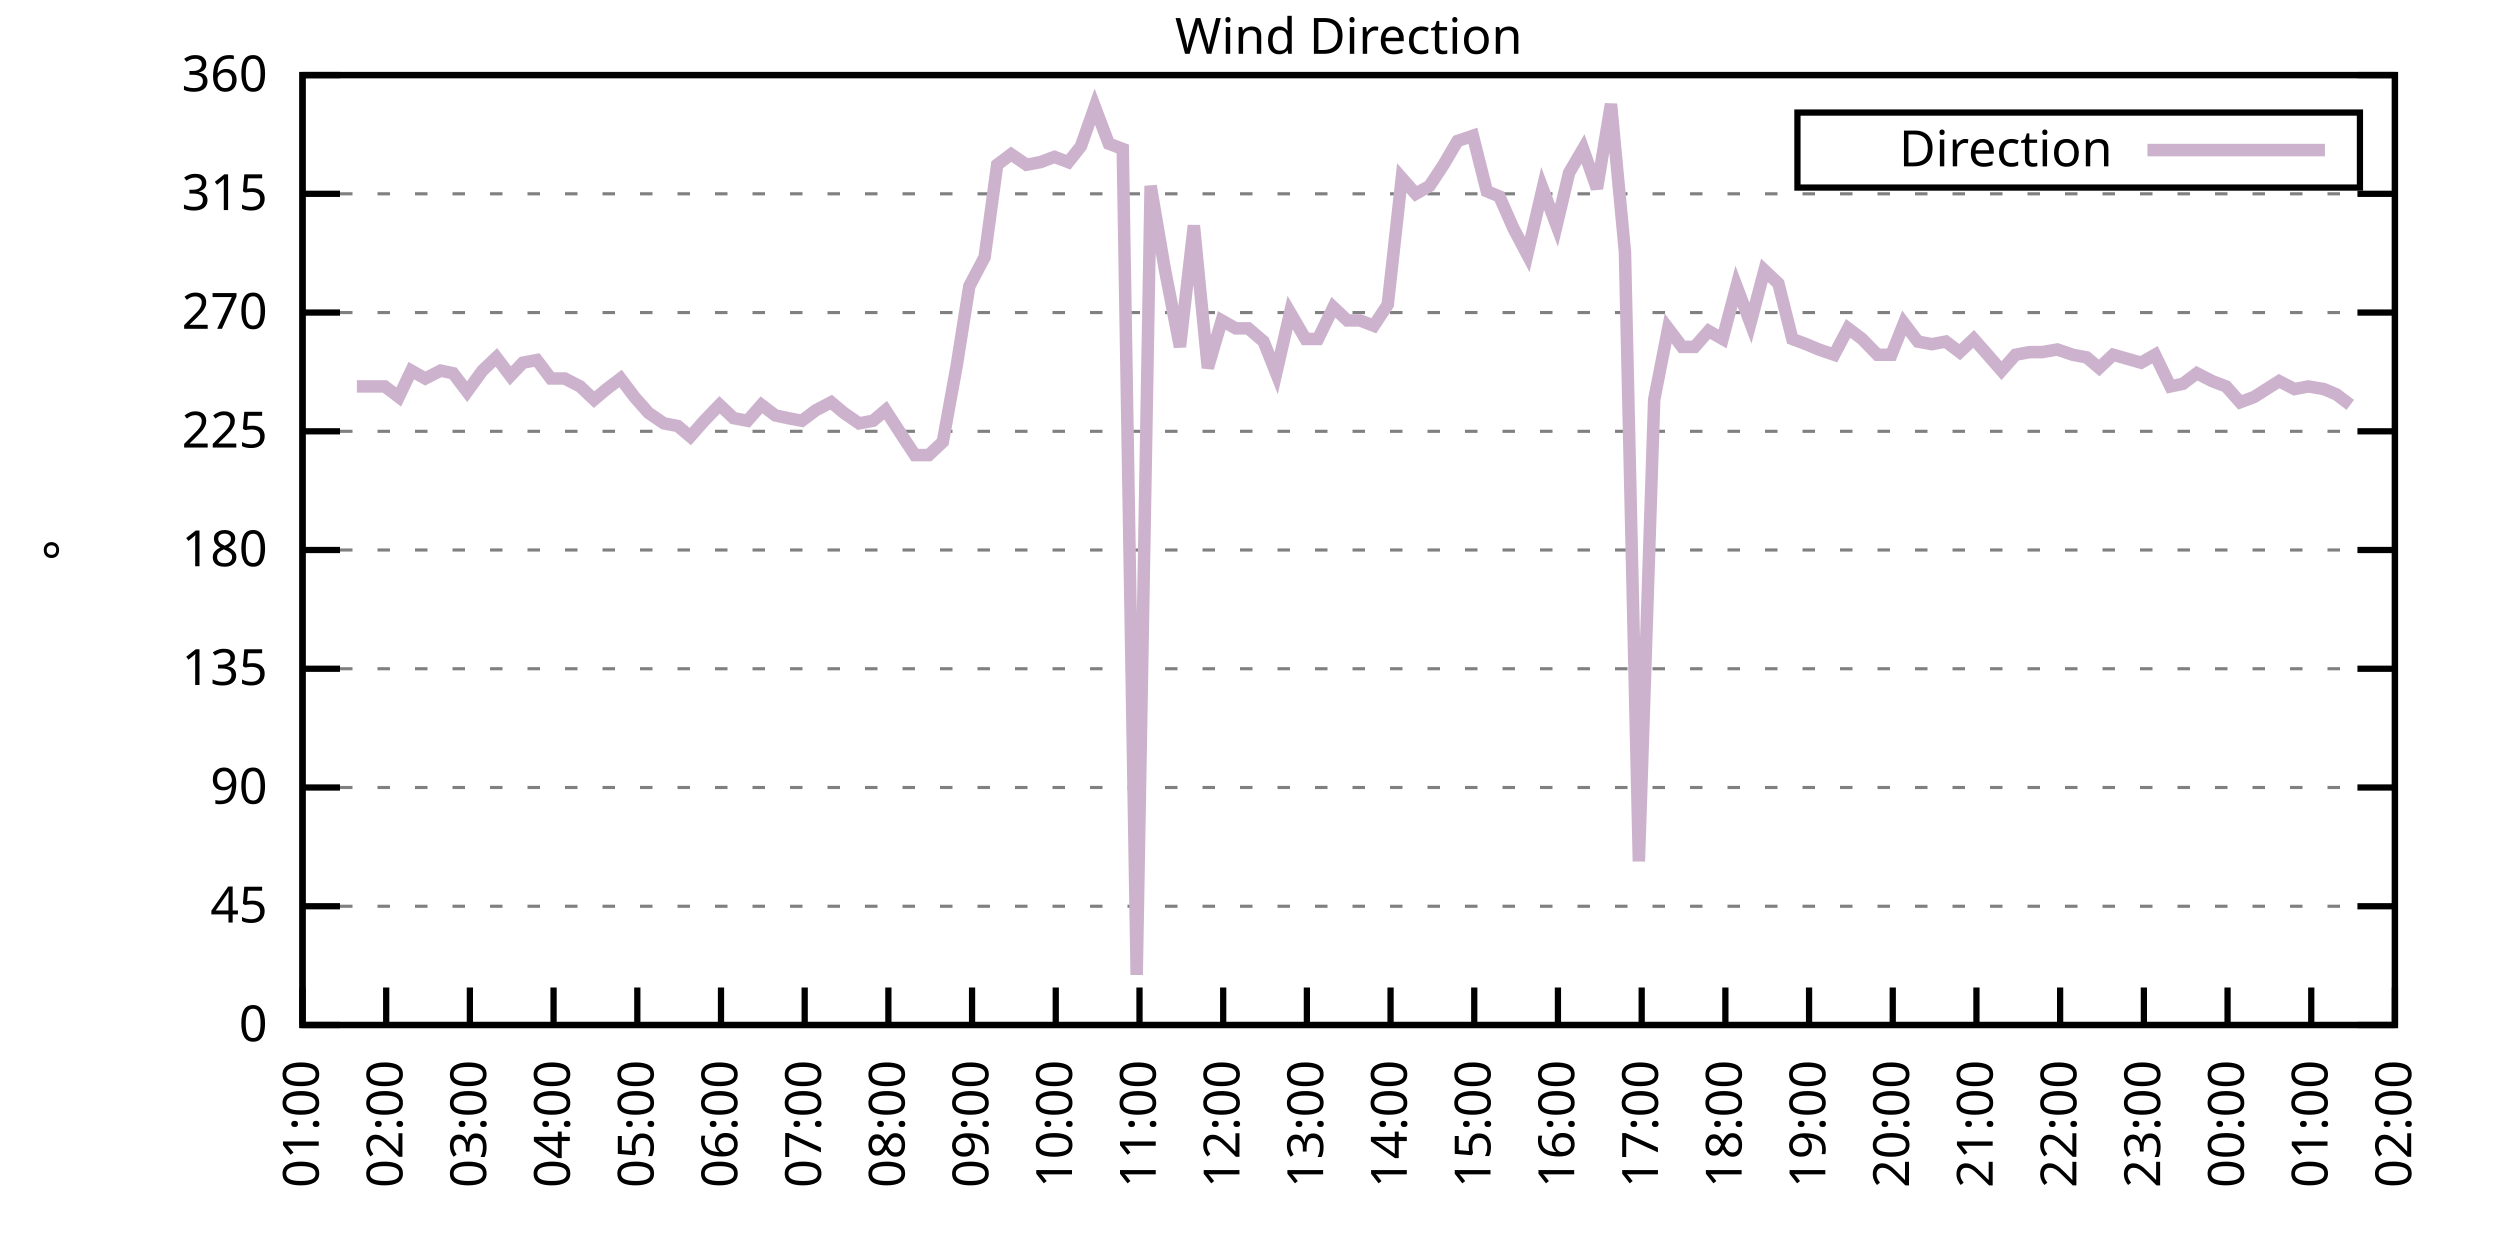
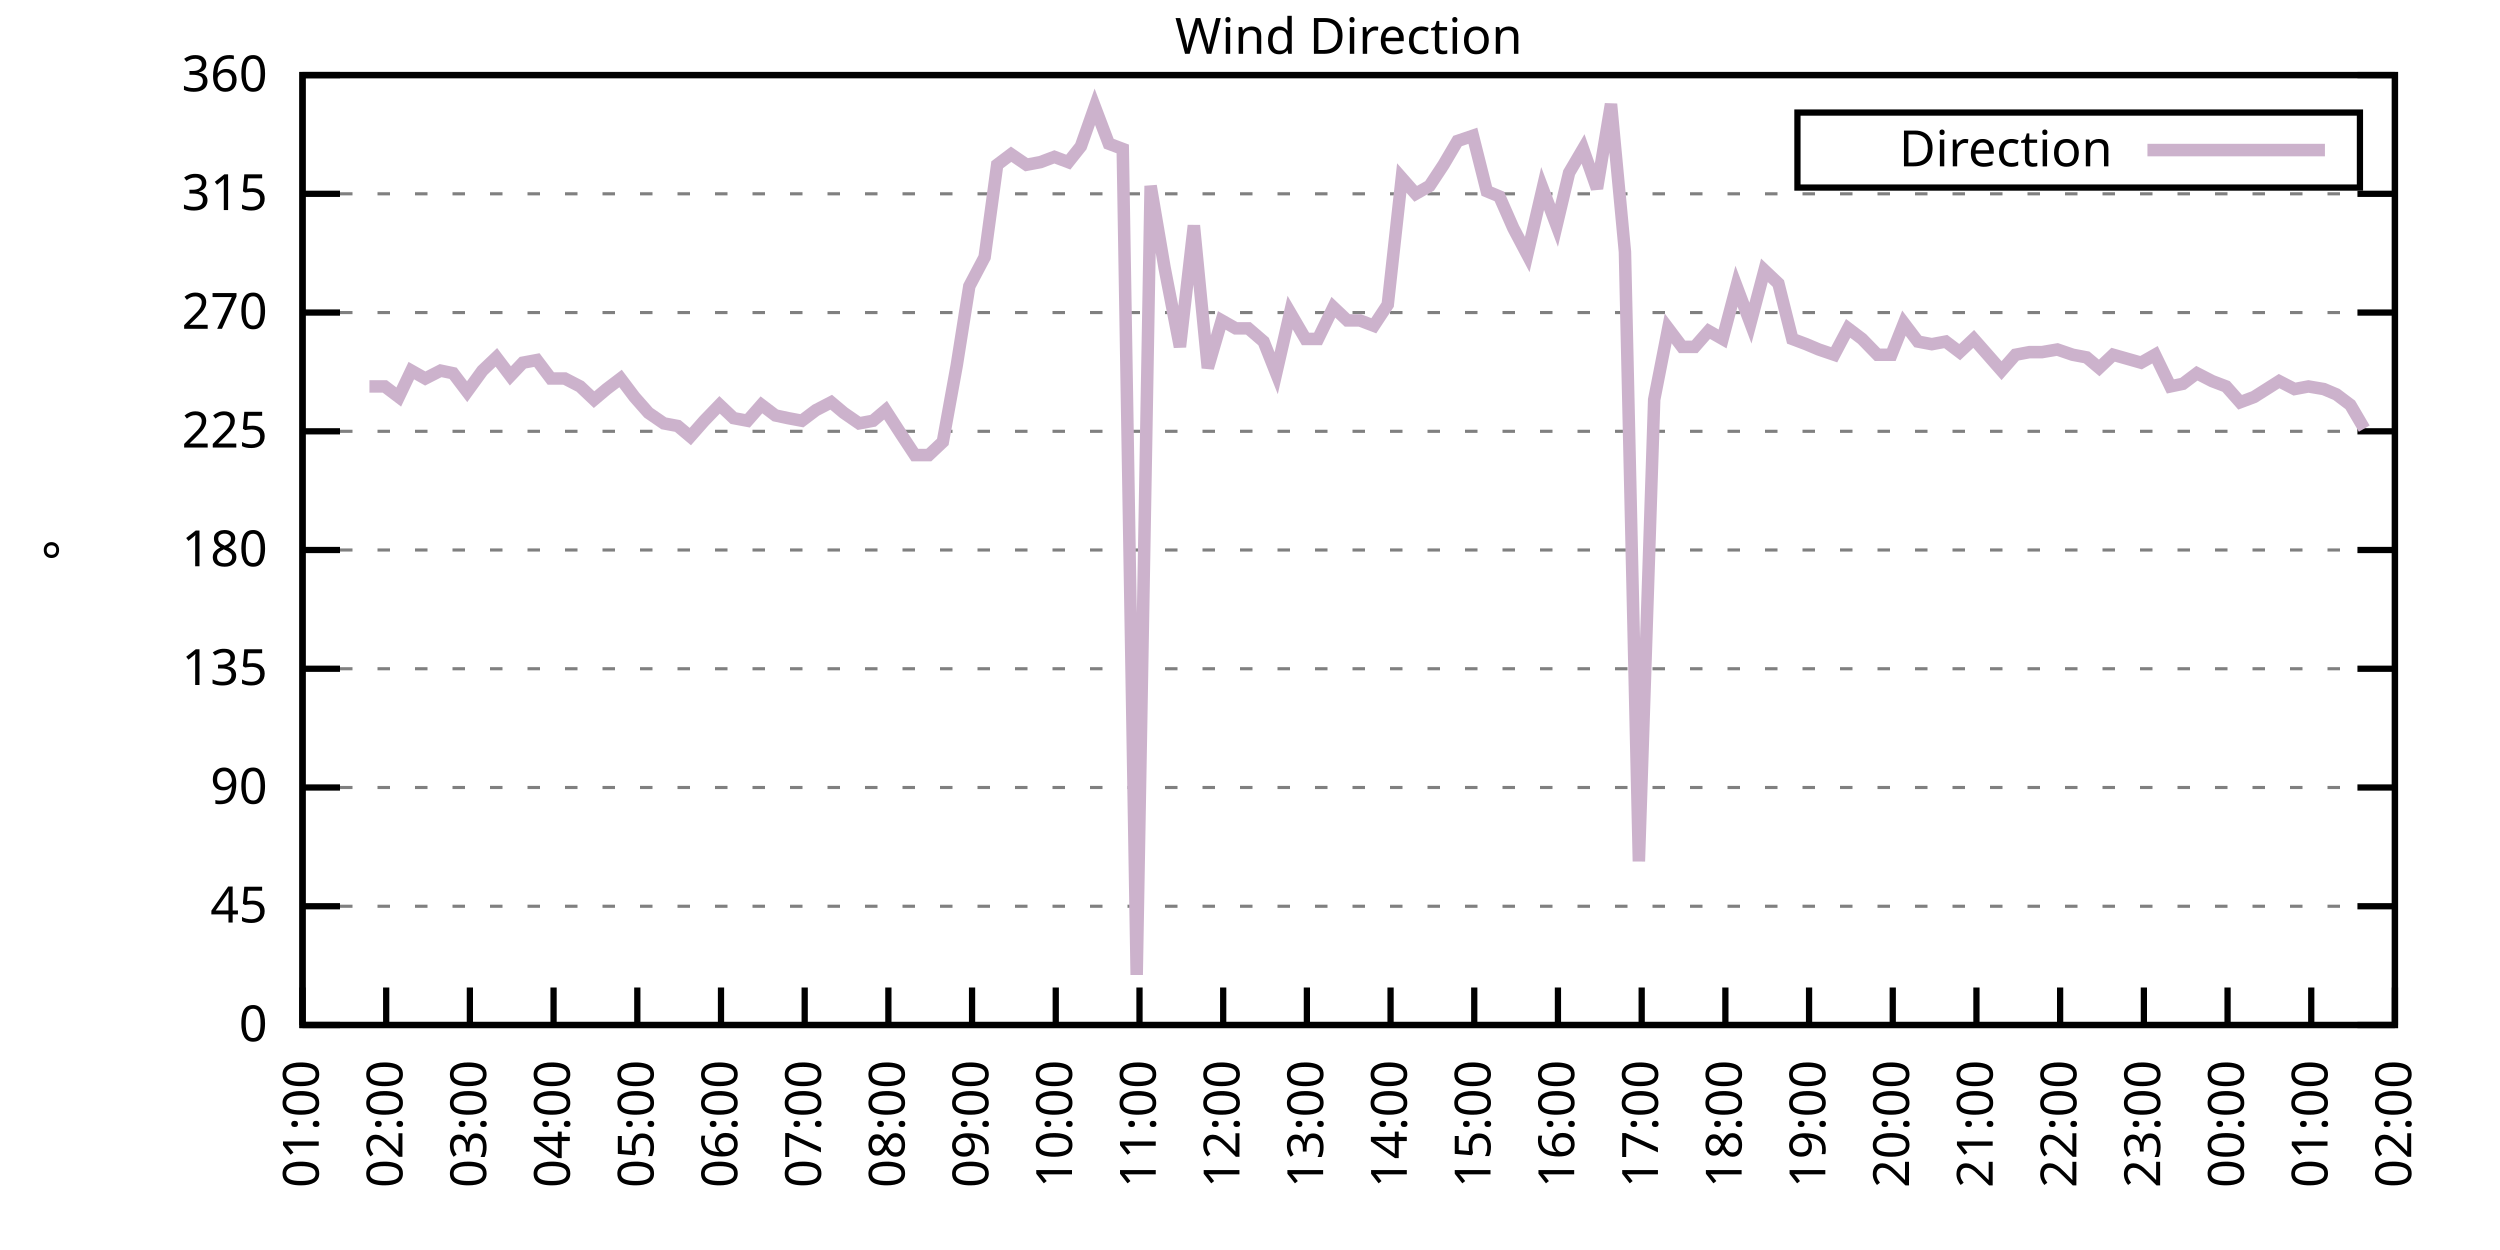
<svg xmlns="http://www.w3.org/2000/svg" xmlns:xlink="http://www.w3.org/1999/xlink" width="400" height="200" viewBox="0 0 400 200">
  <g id="gnuplot_canvas">
    <rect x="0" y="0" width="400" height="200" fill="none" />
    <defs>
      <circle id="gpDot" r="0.5" stroke-width="0.5" stroke="currentColor" />
      <path id="gpPt0" stroke-width="0.333" stroke="currentColor" d="M-1,0 h2 M0,-1 v2" />
      <path id="gpPt1" stroke-width="0.333" stroke="currentColor" d="M-1,-1 L1,1 M1,-1 L-1,1" />
      <path id="gpPt2" stroke-width="0.333" stroke="currentColor" d="M-1,0 L1,0 M0,-1 L0,1 M-1,-1 L1,1 M-1,1 L1,-1" />
      <rect id="gpPt3" stroke-width="0.333" stroke="currentColor" x="-1" y="-1" width="2" height="2" />
      <rect id="gpPt4" stroke-width="0.333" stroke="currentColor" fill="currentColor" x="-1" y="-1" width="2" height="2" />
      <circle id="gpPt5" stroke-width="0.333" stroke="currentColor" cx="0" cy="0" r="1" />
      <use xlink:href="#gpPt5" id="gpPt6" fill="currentColor" stroke="none" />
      <path id="gpPt7" stroke-width="0.333" stroke="currentColor" d="M0,-1.33 L-1.33,0.67 L1.33,0.67 z" />
      <use xlink:href="#gpPt7" id="gpPt8" fill="currentColor" stroke="none" />
      <use xlink:href="#gpPt7" id="gpPt9" stroke="currentColor" transform="rotate(180)" />
      <use xlink:href="#gpPt9" id="gpPt10" fill="currentColor" stroke="none" />
      <use xlink:href="#gpPt3" id="gpPt11" stroke="currentColor" transform="rotate(45)" />
      <use xlink:href="#gpPt11" id="gpPt12" fill="currentColor" stroke="none" />
      <path id="gpPt13" stroke-width="0.333" stroke="currentColor" d="M0,1.330 L1.265,0.411 L0.782,-1.067 L-0.782,-1.076 L-1.265,0.411 z" />
      <use xlink:href="#gpPt13" id="gpPt14" fill="currentColor" stroke="none" />
      <filter id="textbox" filterUnits="objectBoundingBox" x="0" y="0" height="1" width="1">
        <feFlood flood-color="white" flood-opacity="1" result="bgnd" />
        <feComposite in="SourceGraphic" in2="bgnd" operator="atop" />
      </filter>
      <filter id="greybox" filterUnits="objectBoundingBox" x="0" y="0" height="1" width="1">
        <feFlood flood-color="lightgrey" flood-opacity="1" result="grey" />
        <feComposite in="SourceGraphic" in2="grey" operator="atop" />
      </filter>
    </defs>
    <g fill="none" color="white" stroke="currentColor" stroke-width="1.00" stroke-linecap="butt" stroke-linejoin="miter">
</g>
    <g fill="none" color="black" stroke="currentColor" stroke-width="1.00" stroke-linecap="butt" stroke-linejoin="miter">
      <g stroke="none" shape-rendering="crispEdges">
        <polygon fill="rgb(255, 255, 255)" points="48.40,164.00 383.18,164.00 383.18,12.02 48.40,12.02 " />
      </g>
    </g>
    <g fill="none" color="black" stroke="currentColor" stroke-width="1.00" stroke-linecap="butt" stroke-linejoin="miter">
</g>
    <g fill="none" color="black" stroke="black" stroke-width="0.50" stroke-linecap="butt" stroke-linejoin="miter">
</g>
    <g fill="none" color="gray" stroke="currentColor" stroke-width="0.50" stroke-linecap="butt" stroke-linejoin="miter">
      <path stroke="gray" stroke-dasharray="2,4" class="gridline" d="M48.40,164.00 L383.19,164.00  " />
    </g>
    <g fill="none" color="gray" stroke="gray" stroke-width="1.00" stroke-linecap="butt" stroke-linejoin="miter">
</g>
    <g fill="none" color="black" stroke="currentColor" stroke-width="1.00" stroke-linecap="butt" stroke-linejoin="miter">
      <path stroke="black" d="M48.40,164.00 L54.40,164.00 M383.19,164.00 L377.19,164.00  " />
      <g transform="translate(42.80,166.60)" stroke="none" fill="black" font-family="Sans" font-size="8.00" text-anchor="end">
        <text>
          <tspan font-family="Sans"> 0</tspan>
        </text>
      </g>
    </g>
    <g fill="none" color="black" stroke="currentColor" stroke-width="1.00" stroke-linecap="butt" stroke-linejoin="miter">
</g>
    <g fill="none" color="black" stroke="black" stroke-width="0.50" stroke-linecap="butt" stroke-linejoin="miter">
</g>
    <g fill="none" color="gray" stroke="currentColor" stroke-width="0.50" stroke-linecap="butt" stroke-linejoin="miter">
      <path stroke="gray" stroke-dasharray="2,4" class="gridline" d="M48.40,145.00 L383.19,145.00  " />
    </g>
    <g fill="none" color="gray" stroke="gray" stroke-width="1.00" stroke-linecap="butt" stroke-linejoin="miter">
</g>
    <g fill="none" color="black" stroke="currentColor" stroke-width="1.00" stroke-linecap="butt" stroke-linejoin="miter">
      <path stroke="black" d="M48.40,145.00 L54.40,145.00 M383.19,145.00 L377.19,145.00  " />
      <g transform="translate(42.80,147.60)" stroke="none" fill="black" font-family="Sans" font-size="8.00" text-anchor="end">
        <text>
          <tspan font-family="Sans"> 45</tspan>
        </text>
      </g>
    </g>
    <g fill="none" color="black" stroke="currentColor" stroke-width="1.00" stroke-linecap="butt" stroke-linejoin="miter">
</g>
    <g fill="none" color="black" stroke="black" stroke-width="0.50" stroke-linecap="butt" stroke-linejoin="miter">
</g>
    <g fill="none" color="gray" stroke="currentColor" stroke-width="0.50" stroke-linecap="butt" stroke-linejoin="miter">
      <path stroke="gray" stroke-dasharray="2,4" class="gridline" d="M48.40,126.00 L383.19,126.00  " />
    </g>
    <g fill="none" color="gray" stroke="gray" stroke-width="1.00" stroke-linecap="butt" stroke-linejoin="miter">
</g>
    <g fill="none" color="black" stroke="currentColor" stroke-width="1.00" stroke-linecap="butt" stroke-linejoin="miter">
      <path stroke="black" d="M48.40,126.00 L54.40,126.00 M383.19,126.00 L377.19,126.00  " />
      <g transform="translate(42.80,128.60)" stroke="none" fill="black" font-family="Sans" font-size="8.00" text-anchor="end">
        <text>
          <tspan font-family="Sans"> 90</tspan>
        </text>
      </g>
    </g>
    <g fill="none" color="black" stroke="currentColor" stroke-width="1.00" stroke-linecap="butt" stroke-linejoin="miter">
</g>
    <g fill="none" color="black" stroke="black" stroke-width="0.50" stroke-linecap="butt" stroke-linejoin="miter">
</g>
    <g fill="none" color="gray" stroke="currentColor" stroke-width="0.50" stroke-linecap="butt" stroke-linejoin="miter">
      <path stroke="gray" stroke-dasharray="2,4" class="gridline" d="M48.40,107.00 L383.19,107.00  " />
    </g>
    <g fill="none" color="gray" stroke="gray" stroke-width="1.00" stroke-linecap="butt" stroke-linejoin="miter">
</g>
    <g fill="none" color="black" stroke="currentColor" stroke-width="1.00" stroke-linecap="butt" stroke-linejoin="miter">
      <path stroke="black" d="M48.40,107.00 L54.40,107.00 M383.19,107.00 L377.19,107.00  " />
      <g transform="translate(42.80,109.60)" stroke="none" fill="black" font-family="Sans" font-size="8.00" text-anchor="end">
        <text>
          <tspan font-family="Sans"> 135</tspan>
        </text>
      </g>
    </g>
    <g fill="none" color="black" stroke="currentColor" stroke-width="1.00" stroke-linecap="butt" stroke-linejoin="miter">
</g>
    <g fill="none" color="black" stroke="black" stroke-width="0.50" stroke-linecap="butt" stroke-linejoin="miter">
</g>
    <g fill="none" color="gray" stroke="currentColor" stroke-width="0.50" stroke-linecap="butt" stroke-linejoin="miter">
      <path stroke="gray" stroke-dasharray="2,4" class="gridline" d="M48.40,88.00 L383.19,88.00  " />
    </g>
    <g fill="none" color="gray" stroke="gray" stroke-width="1.00" stroke-linecap="butt" stroke-linejoin="miter">
</g>
    <g fill="none" color="black" stroke="currentColor" stroke-width="1.00" stroke-linecap="butt" stroke-linejoin="miter">
      <path stroke="black" d="M48.40,88.00 L54.40,88.00 M383.19,88.00 L377.19,88.00  " />
      <g transform="translate(42.80,90.60)" stroke="none" fill="black" font-family="Sans" font-size="8.00" text-anchor="end">
        <text>
          <tspan font-family="Sans"> 180</tspan>
        </text>
      </g>
    </g>
    <g fill="none" color="black" stroke="currentColor" stroke-width="1.00" stroke-linecap="butt" stroke-linejoin="miter">
</g>
    <g fill="none" color="black" stroke="black" stroke-width="0.50" stroke-linecap="butt" stroke-linejoin="miter">
</g>
    <g fill="none" color="gray" stroke="currentColor" stroke-width="0.50" stroke-linecap="butt" stroke-linejoin="miter">
      <path stroke="gray" stroke-dasharray="2,4" class="gridline" d="M48.40,69.01 L383.19,69.01  " />
    </g>
    <g fill="none" color="gray" stroke="gray" stroke-width="1.00" stroke-linecap="butt" stroke-linejoin="miter">
</g>
    <g fill="none" color="black" stroke="currentColor" stroke-width="1.00" stroke-linecap="butt" stroke-linejoin="miter">
      <path stroke="black" d="M48.40,69.01 L54.40,69.01 M383.19,69.01 L377.19,69.01  " />
      <g transform="translate(42.80,71.61)" stroke="none" fill="black" font-family="Sans" font-size="8.00" text-anchor="end">
        <text>
          <tspan font-family="Sans"> 225</tspan>
        </text>
      </g>
    </g>
    <g fill="none" color="black" stroke="currentColor" stroke-width="1.00" stroke-linecap="butt" stroke-linejoin="miter">
</g>
    <g fill="none" color="black" stroke="black" stroke-width="0.50" stroke-linecap="butt" stroke-linejoin="miter">
</g>
    <g fill="none" color="gray" stroke="currentColor" stroke-width="0.50" stroke-linecap="butt" stroke-linejoin="miter">
      <path stroke="gray" stroke-dasharray="2,4" class="gridline" d="M48.40,50.01 L383.19,50.01  " />
    </g>
    <g fill="none" color="gray" stroke="gray" stroke-width="1.00" stroke-linecap="butt" stroke-linejoin="miter">
</g>
    <g fill="none" color="black" stroke="currentColor" stroke-width="1.00" stroke-linecap="butt" stroke-linejoin="miter">
      <path stroke="black" d="M48.40,50.01 L54.40,50.01 M383.19,50.01 L377.19,50.01  " />
      <g transform="translate(42.80,52.61)" stroke="none" fill="black" font-family="Sans" font-size="8.00" text-anchor="end">
        <text>
          <tspan font-family="Sans"> 270</tspan>
        </text>
      </g>
    </g>
    <g fill="none" color="black" stroke="currentColor" stroke-width="1.00" stroke-linecap="butt" stroke-linejoin="miter">
</g>
    <g fill="none" color="black" stroke="black" stroke-width="0.50" stroke-linecap="butt" stroke-linejoin="miter">
</g>
    <g fill="none" color="gray" stroke="currentColor" stroke-width="0.50" stroke-linecap="butt" stroke-linejoin="miter">
      <path stroke="gray" stroke-dasharray="2,4" class="gridline" d="M48.40,31.01 L383.19,31.01  " />
    </g>
    <g fill="none" color="gray" stroke="gray" stroke-width="1.00" stroke-linecap="butt" stroke-linejoin="miter">
</g>
    <g fill="none" color="black" stroke="currentColor" stroke-width="1.00" stroke-linecap="butt" stroke-linejoin="miter">
      <path stroke="black" d="M48.40,31.01 L54.40,31.01 M383.19,31.01 L377.19,31.01  " />
      <g transform="translate(42.80,33.61)" stroke="none" fill="black" font-family="Sans" font-size="8.00" text-anchor="end">
        <text>
          <tspan font-family="Sans"> 315</tspan>
        </text>
      </g>
    </g>
    <g fill="none" color="black" stroke="currentColor" stroke-width="1.00" stroke-linecap="butt" stroke-linejoin="miter">
</g>
    <g fill="none" color="black" stroke="black" stroke-width="0.50" stroke-linecap="butt" stroke-linejoin="miter">
</g>
    <g fill="none" color="gray" stroke="currentColor" stroke-width="0.50" stroke-linecap="butt" stroke-linejoin="miter">
      <path stroke="gray" stroke-dasharray="2,4" class="gridline" d="M48.40,12.01 L383.19,12.01  " />
    </g>
    <g fill="none" color="gray" stroke="gray" stroke-width="1.00" stroke-linecap="butt" stroke-linejoin="miter">
</g>
    <g fill="none" color="black" stroke="currentColor" stroke-width="1.00" stroke-linecap="butt" stroke-linejoin="miter">
      <path stroke="black" d="M48.40,12.01 L54.40,12.01 M383.19,12.01 L377.19,12.01  " />
      <g transform="translate(42.80,14.61)" stroke="none" fill="black" font-family="Sans" font-size="8.00" text-anchor="end">
        <text>
          <tspan font-family="Sans"> 360</tspan>
        </text>
      </g>
    </g>
    <g fill="none" color="black" stroke="currentColor" stroke-width="1.00" stroke-linecap="butt" stroke-linejoin="miter">
      <path stroke="black" d="M48.40,164.00 L48.40,158.00  " />
      <g transform="translate(51.00,169.60) rotate(270.00)" stroke="none" fill="black" font-family="Sans" font-size="8.00" text-anchor="end">
        <text>
          <tspan font-family="Sans">01:00</tspan>
        </text>
      </g>
    </g>
    <g fill="none" color="black" stroke="currentColor" stroke-width="1.00" stroke-linecap="butt" stroke-linejoin="miter">
      <path stroke="black" d="M61.79,164.00 L61.79,158.00  " />
      <g transform="translate(64.39,169.60) rotate(270.00)" stroke="none" fill="black" font-family="Sans" font-size="8.00" text-anchor="end">
        <text>
          <tspan font-family="Sans">02:00</tspan>
        </text>
      </g>
    </g>
    <g fill="none" color="black" stroke="currentColor" stroke-width="1.00" stroke-linecap="butt" stroke-linejoin="miter">
      <path stroke="black" d="M75.18,164.00 L75.18,158.00  " />
      <g transform="translate(77.78,169.60) rotate(270.00)" stroke="none" fill="black" font-family="Sans" font-size="8.00" text-anchor="end">
        <text>
          <tspan font-family="Sans">03:00</tspan>
        </text>
      </g>
    </g>
    <g fill="none" color="black" stroke="currentColor" stroke-width="1.00" stroke-linecap="butt" stroke-linejoin="miter">
      <path stroke="black" d="M88.57,164.00 L88.57,158.00  " />
      <g transform="translate(91.17,169.60) rotate(270.00)" stroke="none" fill="black" font-family="Sans" font-size="8.00" text-anchor="end">
        <text>
          <tspan font-family="Sans">04:00</tspan>
        </text>
      </g>
    </g>
    <g fill="none" color="black" stroke="currentColor" stroke-width="1.00" stroke-linecap="butt" stroke-linejoin="miter">
      <path stroke="black" d="M101.97,164.00 L101.97,158.00  " />
      <g transform="translate(104.57,169.60) rotate(270.00)" stroke="none" fill="black" font-family="Sans" font-size="8.00" text-anchor="end">
        <text>
          <tspan font-family="Sans">05:00</tspan>
        </text>
      </g>
    </g>
    <g fill="none" color="black" stroke="currentColor" stroke-width="1.00" stroke-linecap="butt" stroke-linejoin="miter">
      <path stroke="black" d="M115.36,164.00 L115.36,158.00  " />
      <g transform="translate(117.96,169.60) rotate(270.00)" stroke="none" fill="black" font-family="Sans" font-size="8.00" text-anchor="end">
        <text>
          <tspan font-family="Sans">06:00</tspan>
        </text>
      </g>
    </g>
    <g fill="none" color="black" stroke="currentColor" stroke-width="1.00" stroke-linecap="butt" stroke-linejoin="miter">
      <path stroke="black" d="M128.75,164.00 L128.75,158.00  " />
      <g transform="translate(131.35,169.60) rotate(270.00)" stroke="none" fill="black" font-family="Sans" font-size="8.00" text-anchor="end">
        <text>
          <tspan font-family="Sans">07:00</tspan>
        </text>
      </g>
    </g>
    <g fill="none" color="black" stroke="currentColor" stroke-width="1.00" stroke-linecap="butt" stroke-linejoin="miter">
      <path stroke="black" d="M142.14,164.00 L142.14,158.00  " />
      <g transform="translate(144.74,169.60) rotate(270.00)" stroke="none" fill="black" font-family="Sans" font-size="8.00" text-anchor="end">
        <text>
          <tspan font-family="Sans">08:00</tspan>
        </text>
      </g>
    </g>
    <g fill="none" color="black" stroke="currentColor" stroke-width="1.00" stroke-linecap="butt" stroke-linejoin="miter">
      <path stroke="black" d="M155.53,164.00 L155.53,158.00  " />
      <g transform="translate(158.13,169.60) rotate(270.00)" stroke="none" fill="black" font-family="Sans" font-size="8.00" text-anchor="end">
        <text>
          <tspan font-family="Sans">09:00</tspan>
        </text>
      </g>
    </g>
    <g fill="none" color="black" stroke="currentColor" stroke-width="1.00" stroke-linecap="butt" stroke-linejoin="miter">
      <path stroke="black" d="M168.92,164.00 L168.92,158.00  " />
      <g transform="translate(171.52,169.60) rotate(270.00)" stroke="none" fill="black" font-family="Sans" font-size="8.00" text-anchor="end">
        <text>
          <tspan font-family="Sans">10:00</tspan>
        </text>
      </g>
    </g>
    <g fill="none" color="black" stroke="currentColor" stroke-width="1.00" stroke-linecap="butt" stroke-linejoin="miter">
      <path stroke="black" d="M182.32,164.00 L182.32,158.00  " />
      <g transform="translate(184.92,169.60) rotate(270.00)" stroke="none" fill="black" font-family="Sans" font-size="8.00" text-anchor="end">
        <text>
          <tspan font-family="Sans">11:00</tspan>
        </text>
      </g>
    </g>
    <g fill="none" color="black" stroke="currentColor" stroke-width="1.00" stroke-linecap="butt" stroke-linejoin="miter">
      <path stroke="black" d="M195.71,164.00 L195.71,158.00  " />
      <g transform="translate(198.31,169.60) rotate(270.00)" stroke="none" fill="black" font-family="Sans" font-size="8.00" text-anchor="end">
        <text>
          <tspan font-family="Sans">12:00</tspan>
        </text>
      </g>
    </g>
    <g fill="none" color="black" stroke="currentColor" stroke-width="1.00" stroke-linecap="butt" stroke-linejoin="miter">
      <path stroke="black" d="M209.10,164.00 L209.10,158.00  " />
      <g transform="translate(211.70,169.60) rotate(270.00)" stroke="none" fill="black" font-family="Sans" font-size="8.00" text-anchor="end">
        <text>
          <tspan font-family="Sans">13:00</tspan>
        </text>
      </g>
    </g>
    <g fill="none" color="black" stroke="currentColor" stroke-width="1.00" stroke-linecap="butt" stroke-linejoin="miter">
      <path stroke="black" d="M222.49,164.00 L222.49,158.00  " />
      <g transform="translate(225.09,169.60) rotate(270.00)" stroke="none" fill="black" font-family="Sans" font-size="8.00" text-anchor="end">
        <text>
          <tspan font-family="Sans">14:00</tspan>
        </text>
      </g>
    </g>
    <g fill="none" color="black" stroke="currentColor" stroke-width="1.00" stroke-linecap="butt" stroke-linejoin="miter">
      <path stroke="black" d="M235.88,164.00 L235.88,158.00  " />
      <g transform="translate(238.48,169.60) rotate(270.00)" stroke="none" fill="black" font-family="Sans" font-size="8.00" text-anchor="end">
        <text>
          <tspan font-family="Sans">15:00</tspan>
        </text>
      </g>
    </g>
    <g fill="none" color="black" stroke="currentColor" stroke-width="1.00" stroke-linecap="butt" stroke-linejoin="miter">
      <path stroke="black" d="M249.27,164.00 L249.27,158.00  " />
      <g transform="translate(251.87,169.60) rotate(270.00)" stroke="none" fill="black" font-family="Sans" font-size="8.00" text-anchor="end">
        <text>
          <tspan font-family="Sans">16:00</tspan>
        </text>
      </g>
    </g>
    <g fill="none" color="black" stroke="currentColor" stroke-width="1.00" stroke-linecap="butt" stroke-linejoin="miter">
      <path stroke="black" d="M262.67,164.00 L262.67,158.00  " />
      <g transform="translate(265.27,169.60) rotate(270.00)" stroke="none" fill="black" font-family="Sans" font-size="8.00" text-anchor="end">
        <text>
          <tspan font-family="Sans">17:00</tspan>
        </text>
      </g>
    </g>
    <g fill="none" color="black" stroke="currentColor" stroke-width="1.00" stroke-linecap="butt" stroke-linejoin="miter">
      <path stroke="black" d="M276.06,164.00 L276.06,158.00  " />
      <g transform="translate(278.66,169.60) rotate(270.00)" stroke="none" fill="black" font-family="Sans" font-size="8.00" text-anchor="end">
        <text>
          <tspan font-family="Sans">18:00</tspan>
        </text>
      </g>
    </g>
    <g fill="none" color="black" stroke="currentColor" stroke-width="1.00" stroke-linecap="butt" stroke-linejoin="miter">
      <path stroke="black" d="M289.45,164.00 L289.45,158.00  " />
      <g transform="translate(292.05,169.60) rotate(270.00)" stroke="none" fill="black" font-family="Sans" font-size="8.00" text-anchor="end">
        <text>
          <tspan font-family="Sans">19:00</tspan>
        </text>
      </g>
    </g>
    <g fill="none" color="black" stroke="currentColor" stroke-width="1.00" stroke-linecap="butt" stroke-linejoin="miter">
      <path stroke="black" d="M302.84,164.00 L302.84,158.00  " />
      <g transform="translate(305.44,169.60) rotate(270.00)" stroke="none" fill="black" font-family="Sans" font-size="8.00" text-anchor="end">
        <text>
          <tspan font-family="Sans">20:00</tspan>
        </text>
      </g>
    </g>
    <g fill="none" color="black" stroke="currentColor" stroke-width="1.00" stroke-linecap="butt" stroke-linejoin="miter">
      <path stroke="black" d="M316.23,164.00 L316.23,158.00  " />
      <g transform="translate(318.83,169.60) rotate(270.00)" stroke="none" fill="black" font-family="Sans" font-size="8.00" text-anchor="end">
        <text>
          <tspan font-family="Sans">21:00</tspan>
        </text>
      </g>
    </g>
    <g fill="none" color="black" stroke="currentColor" stroke-width="1.00" stroke-linecap="butt" stroke-linejoin="miter">
      <path stroke="black" d="M329.62,164.00 L329.62,158.00  " />
      <g transform="translate(332.22,169.60) rotate(270.00)" stroke="none" fill="black" font-family="Sans" font-size="8.00" text-anchor="end">
        <text>
          <tspan font-family="Sans">22:00</tspan>
        </text>
      </g>
    </g>
    <g fill="none" color="black" stroke="currentColor" stroke-width="1.00" stroke-linecap="butt" stroke-linejoin="miter">
      <path stroke="black" d="M343.02,164.00 L343.02,158.00  " />
      <g transform="translate(345.62,169.60) rotate(270.00)" stroke="none" fill="black" font-family="Sans" font-size="8.00" text-anchor="end">
        <text>
          <tspan font-family="Sans">23:00</tspan>
        </text>
      </g>
    </g>
    <g fill="none" color="black" stroke="currentColor" stroke-width="1.00" stroke-linecap="butt" stroke-linejoin="miter">
      <path stroke="black" d="M356.41,164.00 L356.41,158.00  " />
      <g transform="translate(359.01,169.60) rotate(270.00)" stroke="none" fill="black" font-family="Sans" font-size="8.00" text-anchor="end">
        <text>
          <tspan font-family="Sans">00:00</tspan>
        </text>
      </g>
    </g>
    <g fill="none" color="black" stroke="currentColor" stroke-width="1.00" stroke-linecap="butt" stroke-linejoin="miter">
      <path stroke="black" d="M369.80,164.00 L369.80,158.00  " />
      <g transform="translate(372.40,169.60) rotate(270.00)" stroke="none" fill="black" font-family="Sans" font-size="8.00" text-anchor="end">
        <text>
          <tspan font-family="Sans">01:00</tspan>
        </text>
      </g>
    </g>
    <g fill="none" color="black" stroke="currentColor" stroke-width="1.00" stroke-linecap="butt" stroke-linejoin="miter">
      <path stroke="black" d="M383.19,164.00 L383.19,158.00  " />
      <g transform="translate(385.79,169.60) rotate(270.00)" stroke="none" fill="black" font-family="Sans" font-size="8.00" text-anchor="end">
        <text>
          <tspan font-family="Sans">02:00</tspan>
        </text>
      </g>
    </g>
    <g fill="none" color="black" stroke="currentColor" stroke-width="1.00" stroke-linecap="butt" stroke-linejoin="miter">
</g>
    <g fill="none" color="black" stroke="currentColor" stroke-width="1.00" stroke-linecap="butt" stroke-linejoin="miter">
      <path stroke="black" d="M48.40,12.01 L48.40,164.00 L383.19,164.00 L383.19,12.01 L48.40,12.01 Z  " />
    </g>
    <g fill="none" color="black" stroke="currentColor" stroke-width="1.00" stroke-linecap="butt" stroke-linejoin="miter">
</g>
    <g fill="none" color="black" stroke="currentColor" stroke-width="1.00" stroke-linecap="butt" stroke-linejoin="miter">
      <path stroke="black" d="M287.59,30.01 L287.59,18.01 L377.59,18.01 L377.59,30.01 L287.59,30.01 Z  " />
    </g>
    <g id="Wind_direction_plot_1">
      <g fill="none" color="white" stroke="black" stroke-width="2.00" stroke-linecap="butt" stroke-linejoin="miter">
</g>
      <g fill="none" color="black" stroke="currentColor" stroke-width="2.00" stroke-linecap="butt" stroke-linejoin="miter">
        <g transform="translate(337.99,26.61)" stroke="none" fill="black" font-family="Sans" font-size="8.00" text-anchor="end">
          <text>
            <tspan font-family="Sans">Direction</tspan>
          </text>
        </g>
      </g>
      <g fill="none" color="black" stroke="currentColor" stroke-width="2.00" stroke-linecap="butt" stroke-linejoin="miter">
-         <path stroke="rgb(204, 178, 204)" d="M343.59,24.01 L371.99,24.01 M57.10,61.83 L59.11,61.83 L61.57,61.83 L63.80,63.52 L65.81,59.30 L68.04,60.56   L70.50,59.30 L72.50,59.72 L74.74,62.67 L77.19,59.30 L79.42,57.18 L81.66,60.14 L83.66,58.03 L85.90,57.61   L88.13,60.56 L90.36,60.56 L92.82,61.83 L95.05,63.94 L97.06,62.25 L99.29,60.56 L101.52,63.52 L103.75,66.05   L106.21,67.74 L108.44,68.16 L110.45,69.85 L112.68,67.32 L115.13,64.78 L117.37,66.90 L119.60,67.32 L121.83,64.78   L124.06,66.47 L126.07,66.90 L128.30,67.32 L130.54,65.63 L132.99,64.36 L135.00,66.05 L137.45,67.74 L139.69,67.32   L141.69,65.63 L144.15,69.43 L146.38,72.81 L148.61,72.81 L150.85,70.70 L153.08,58.45 L155.09,45.79 L157.54,41.14   L159.55,26.36 L161.78,24.68 L164.24,26.36 L166.47,25.94 L168.70,25.10 L170.93,25.94 L172.94,23.41 L175.17,17.08   L177.41,22.99 L179.64,23.83 L181.87,155.98 L184.10,29.74 L186.33,42.83 L188.79,55.50 L191.02,36.08 L193.25,58.87   L195.48,51.27 L197.72,52.54 L199.73,52.54 L202.18,54.65 L204.19,59.72 L206.42,50.01 L208.88,54.23 L210.88,54.23   L213.34,49.16 L215.57,51.27 L217.58,51.27 L219.81,52.12 L222.04,48.74 L224.28,28.48 L226.51,31.01 L228.74,29.74   L230.97,26.36 L233.20,22.56 L235.66,21.72 L237.89,30.59 L239.90,31.43 L242.13,36.50 L244.36,40.72 L246.82,30.16   L249.05,36.08 L251.06,27.63 L253.29,23.83 L255.52,30.16 L257.76,16.65 L259.99,40.30 L262.22,137.82 L264.67,63.94   L266.91,52.54 L269.14,55.50 L271.15,55.50 L273.38,52.96 L275.61,54.23 L277.84,45.79 L280.07,51.70 L282.31,43.25   L284.54,45.36 L286.77,54.23 L289.00,55.07 L291.01,55.92 L293.47,56.76 L295.70,52.54 L297.93,54.23 L300.39,56.76   L302.62,56.76 L304.63,51.70 L306.86,54.65 L309.09,55.07 L311.32,54.65 L313.55,56.34 L315.79,54.23 L318.02,56.76   L320.25,59.30 L322.48,56.76 L324.71,56.34 L326.72,56.34 L329.18,55.92 L331.63,56.76 L333.86,57.18 L335.87,58.87   L338.10,56.76 L342.57,58.03 L344.80,56.76 L347.26,61.83 L349.26,61.41 L351.50,59.72 L353.95,60.98 L356.18,61.83   L358.42,64.36 L360.65,63.52 L362.66,62.25 L364.66,60.98 L367.12,62.25 L369.35,61.83 L371.81,62.25 L373.82,63.10   L376.05,64.78  " />
+         <path stroke="rgb(204, 178, 204)" d="M343.59,24.01 L371.99,24.01 M59.11,61.83 L61.57,61.83 L63.80,63.52 L65.81,59.30 L68.04,60.56 L70.50,59.30   L72.50,59.72 L74.74,62.67 L77.19,59.30 L79.42,57.18 L81.66,60.14 L83.66,58.03 L85.90,57.61 L88.13,60.56   L90.36,60.56 L92.82,61.83 L95.05,63.94 L97.06,62.25 L99.29,60.56 L101.52,63.52 L103.75,66.05 L106.21,67.74   L108.44,68.16 L110.45,69.85 L112.68,67.32 L115.13,64.78 L117.37,66.90 L119.60,67.32 L121.83,64.78 L124.06,66.47   L126.07,66.90 L128.30,67.32 L130.54,65.63 L132.99,64.36 L135.00,66.05 L137.45,67.74 L139.69,67.32 L141.69,65.63   L144.15,69.43 L146.38,72.81 L148.61,72.81 L150.85,70.70 L153.08,58.45 L155.09,45.79 L157.54,41.14 L159.55,26.36   L161.78,24.68 L164.24,26.36 L166.47,25.94 L168.70,25.10 L170.93,25.94 L172.94,23.41 L175.17,17.08 L177.41,22.99   L179.64,23.83 L181.87,155.98 L184.10,29.74 L186.33,42.83 L188.79,55.50 L191.02,36.08 L193.25,58.87 L195.48,51.27   L197.72,52.54 L199.73,52.54 L202.18,54.65 L204.19,59.72 L206.42,50.01 L208.88,54.23 L210.88,54.23 L213.34,49.16   L215.57,51.27 L217.58,51.27 L219.81,52.12 L222.04,48.74 L224.28,28.48 L226.51,31.01 L228.74,29.74 L230.97,26.36   L233.20,22.56 L235.66,21.72 L237.89,30.59 L239.90,31.43 L242.13,36.50 L244.36,40.72 L246.82,30.16 L249.05,36.08   L251.06,27.63 L253.29,23.83 L255.52,30.16 L257.76,16.65 L259.99,40.30 L262.22,137.82 L264.67,63.94 L266.91,52.54   L269.14,55.50 L271.15,55.50 L273.38,52.96 L275.61,54.23 L277.84,45.79 L280.07,51.70 L282.31,43.25 L284.54,45.36   L286.77,54.23 L289.00,55.07 L291.01,55.92 L293.47,56.76 L295.70,52.54 L297.93,54.23 L300.39,56.76 L302.62,56.76   L304.63,51.70 L306.86,54.65 L309.09,55.07 L311.32,54.65 L313.55,56.34 L315.79,54.23 L318.02,56.76 L320.25,59.30   L322.48,56.76 L324.71,56.34 L326.72,56.34 L329.18,55.92 L331.63,56.76 L333.86,57.18 L335.87,58.87 L338.10,56.76   L342.57,58.03 L344.80,56.76 L347.26,61.83 L349.26,61.41 L351.50,59.72 L353.95,60.98 L356.18,61.83 L358.42,64.36   L360.65,63.52 L362.66,62.25 L364.66,60.98 L367.12,62.25 L369.35,61.83 L371.81,62.25 L373.82,63.10 L376.05,64.78   L378.28,68.58  " />
      </g>
    </g>
    <g fill="none" color="black" stroke="currentColor" stroke-width="2.00" stroke-linecap="butt" stroke-linejoin="miter">
</g>
    <g fill="none" color="black" stroke="black" stroke-width="1.00" stroke-linecap="butt" stroke-linejoin="miter">
</g>
    <g fill="none" color="black" stroke="currentColor" stroke-width="1.00" stroke-linecap="butt" stroke-linejoin="miter">
      <path stroke="black" d="M48.40,12.01 L48.40,164.00 L383.19,164.00 L383.19,12.01 L48.40,12.01 Z  " />
      <g transform="translate(12.80,88.01) rotate(270.00)" stroke="none" fill="black" font-family="Sans" font-size="8.00" text-anchor="middle">
        <text>
          <tspan font-family="Sans">°</tspan>
        </text>
      </g>
    </g>
    <g fill="none" color="black" stroke="currentColor" stroke-width="1.00" stroke-linecap="butt" stroke-linejoin="miter">
</g>
    <g fill="none" color="black" stroke="currentColor" stroke-width="1.00" stroke-linecap="butt" stroke-linejoin="miter">
      <g transform="translate(215.79,8.61)" stroke="none" fill="black" font-family="Sans" font-size="8.00" text-anchor="middle">
        <text>
          <tspan font-family="Sans">Wind Direction</tspan>
        </text>
      </g>
    </g>
    <g fill="none" color="black" stroke="currentColor" stroke-width="1.00" stroke-linecap="butt" stroke-linejoin="miter">
</g>
  </g>
</svg>
